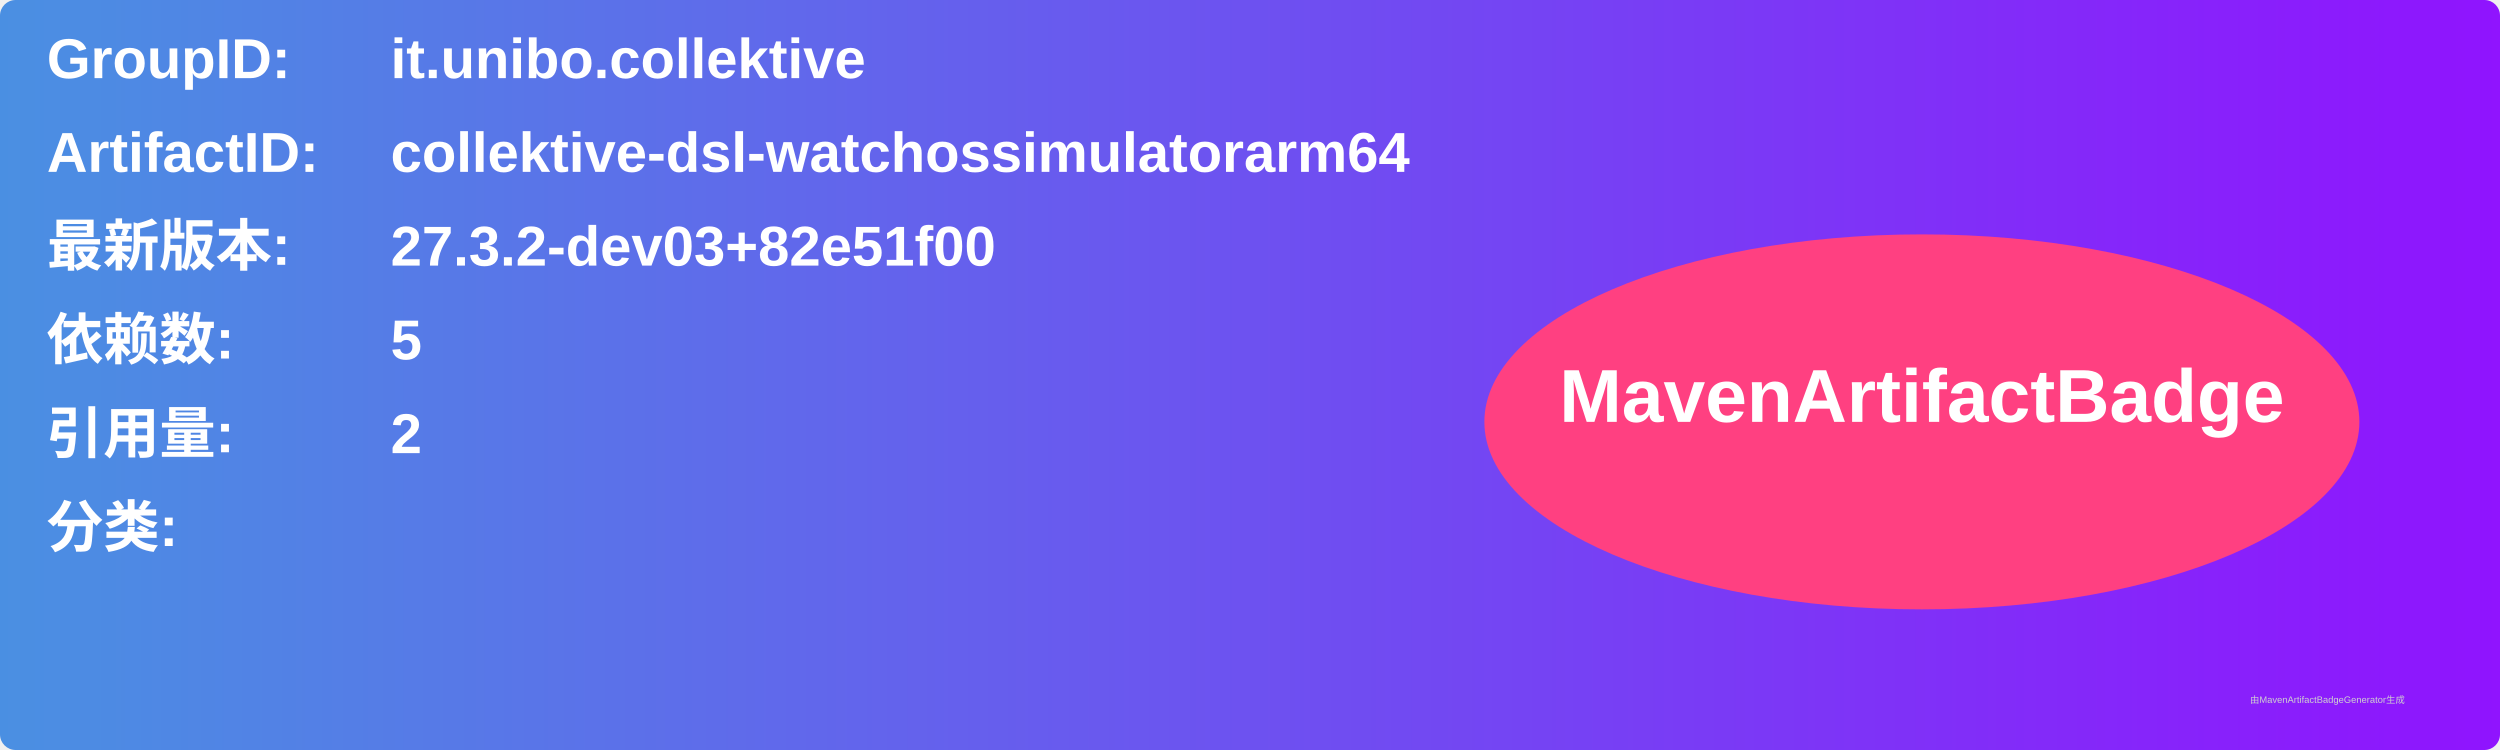
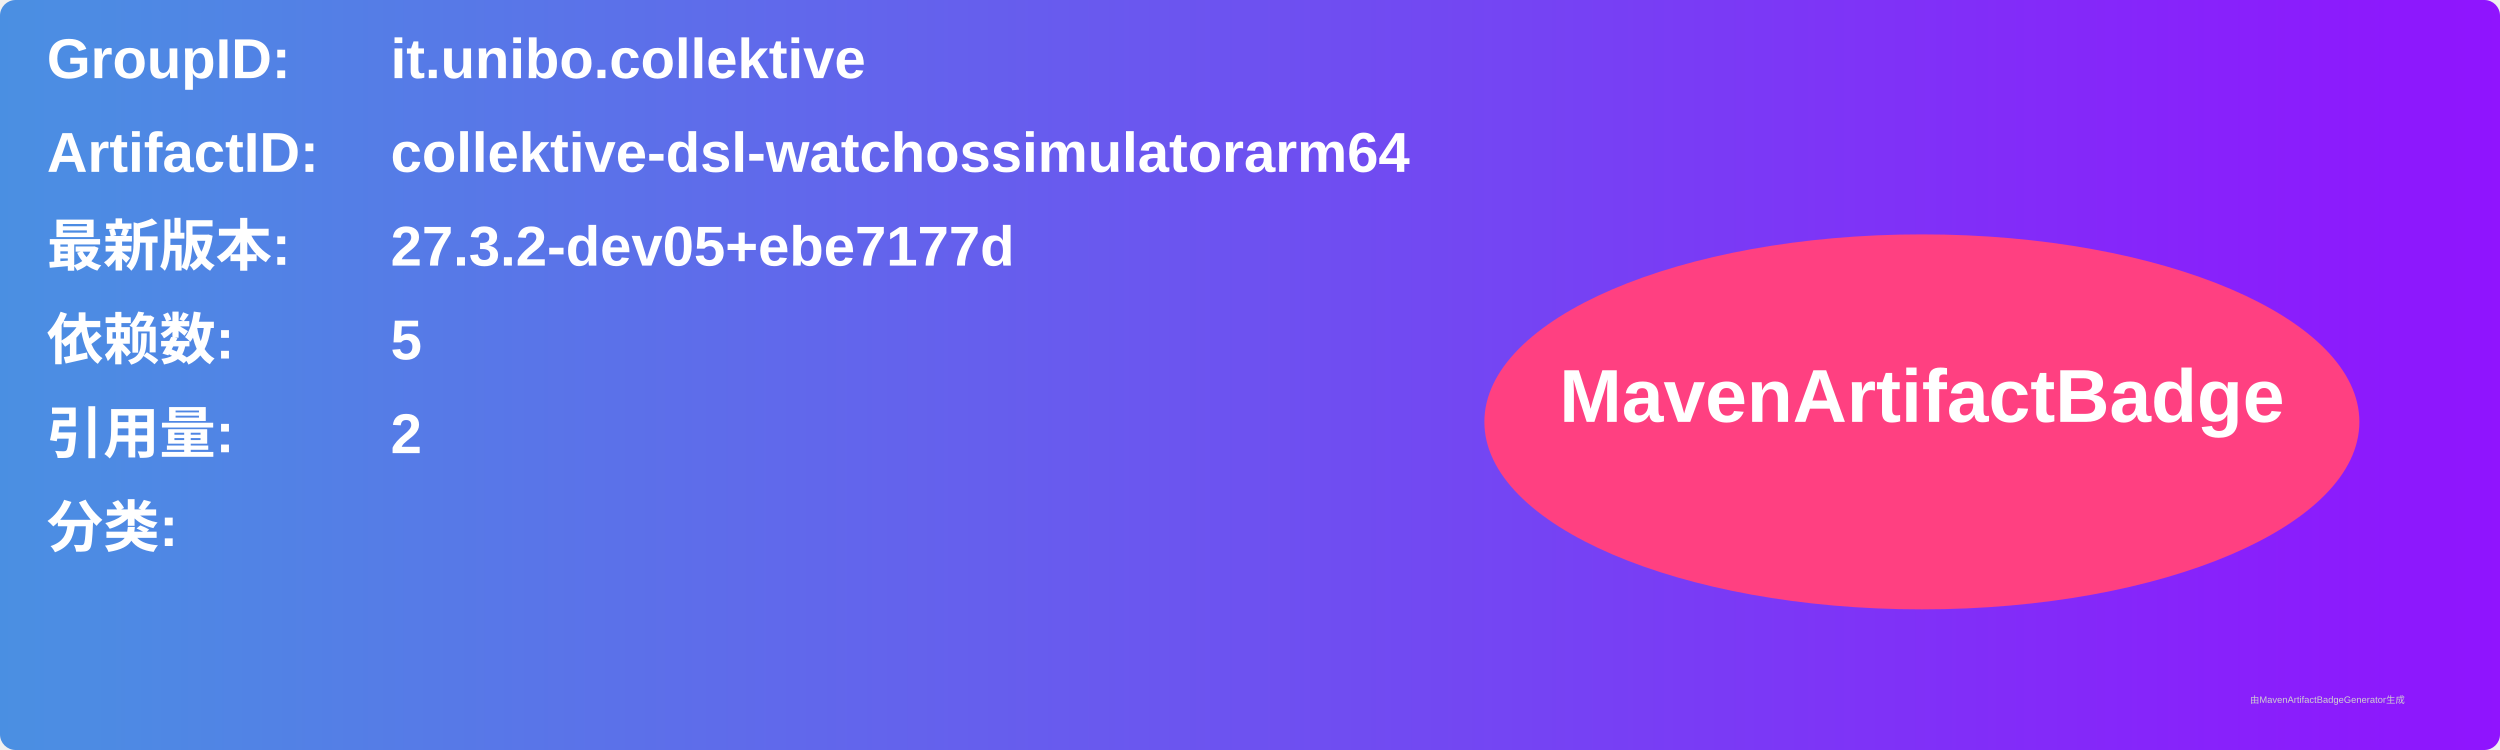
<svg xmlns="http://www.w3.org/2000/svg" width="800" height="240" viewBox="0 0 800 240">
  <linearGradient id="grad" x1="0%" y1="0%" x2="100%" y2="0%">
    <stop offset="0%" stop-color="#4a90e2" />
    <stop offset="100%" stop-color="#9013fe" />
  </linearGradient>
  <rect width="100%" height="100%" rx="5" ry="5" fill="url(#grad)" />
  <g transform="translate(15, 15)">
    <text x="0" y="10" font-family="Arial" font-size="18" fill="white" font-weight="bold" width="260">GroupID:</text>
    <text x="110" y="10" font-family="Arial" font-size="18" fill="white" font-weight="bold" width="460">it.unibo.collektive</text>
    <text x="0" y="40" font-family="Arial" font-size="18" fill="white" font-weight="bold" width="260">ArtifactID:</text>
    <text x="110" y="40" font-family="Arial" font-size="18" fill="white" font-weight="bold" width="460">collektive-dsl-watchossimulatorarm64</text>
    <text x="0" y="70" font-family="Arial" font-size="18" fill="white" font-weight="bold">最新版本:</text>
    <text x="110" y="70" font-family="Arial" font-size="18" fill="white" font-weight="bold">
-       <tspan font-weight="bold">27.3.2-dev03+82e51f00</tspan>
+       <tspan font-weight="bold">27.3.2-dev05+ebe7177d</tspan>
    </text>
    <text x="0" y="100" font-family="Arial" font-size="18" fill="white" font-weight="bold">依赖数: </text>
    <text x="110" y="100" font-family="Arial" font-size="18" fill="white">
      <tspan font-weight="bold">5</tspan>
    </text>
    <text x="0" y="130" font-family="Arial" font-size="18" fill="white" font-weight="bold">引用量: </text>
    <text x="110" y="130" font-family="Arial" font-size="18" fill="white">
      <tspan font-weight="bold">2</tspan>
    </text>
    <text x="0" y="160" font-family="Arial" font-size="18" fill="white" font-weight="bold">分类:</text>
    <text x="10" y="190" font-family="Arial" font-size="10" fill="white">
      <tspan font-weight="bold" />
    </text>
    <ellipse cx="600" cy="120" rx="140" ry="60" fill="#ff4081" />
    <text x="600" y="120" text-anchor="middle" font-family="Arial" font-size="24" fill="white" font-weight="bold">MavenArtifactBadge</text>
  </g>
  <text x="720" y="225" font-family="Arial" font-size="3" fill="#d0d0d0">由MavenArtifactBadgeGenerator生成</text>
</svg>
